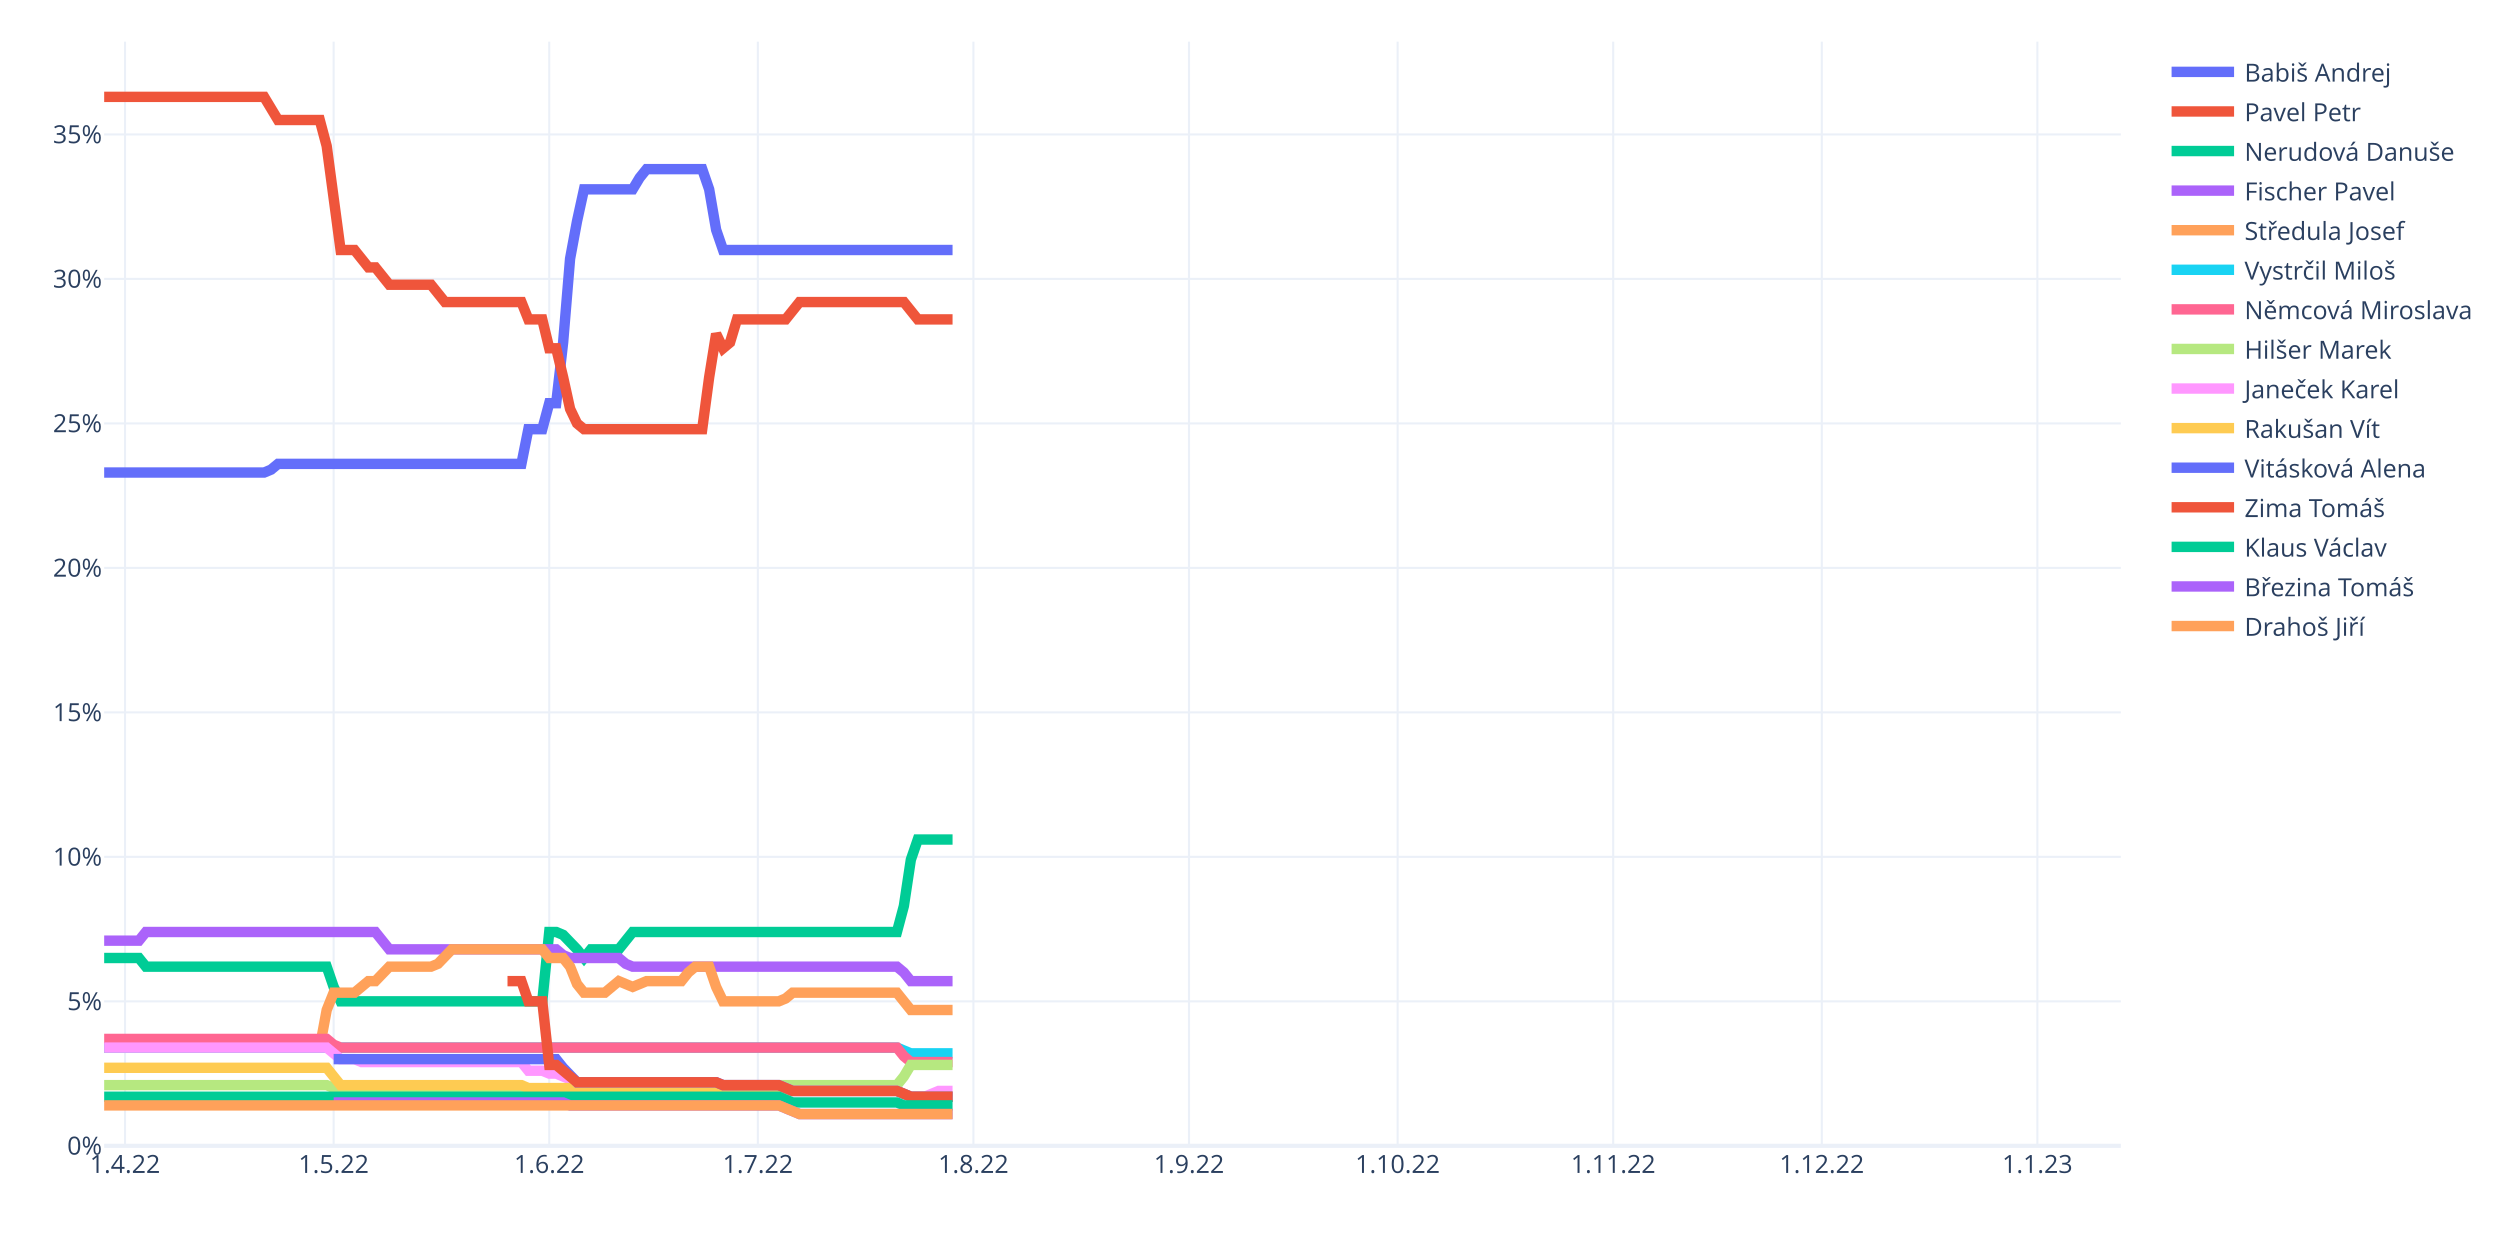
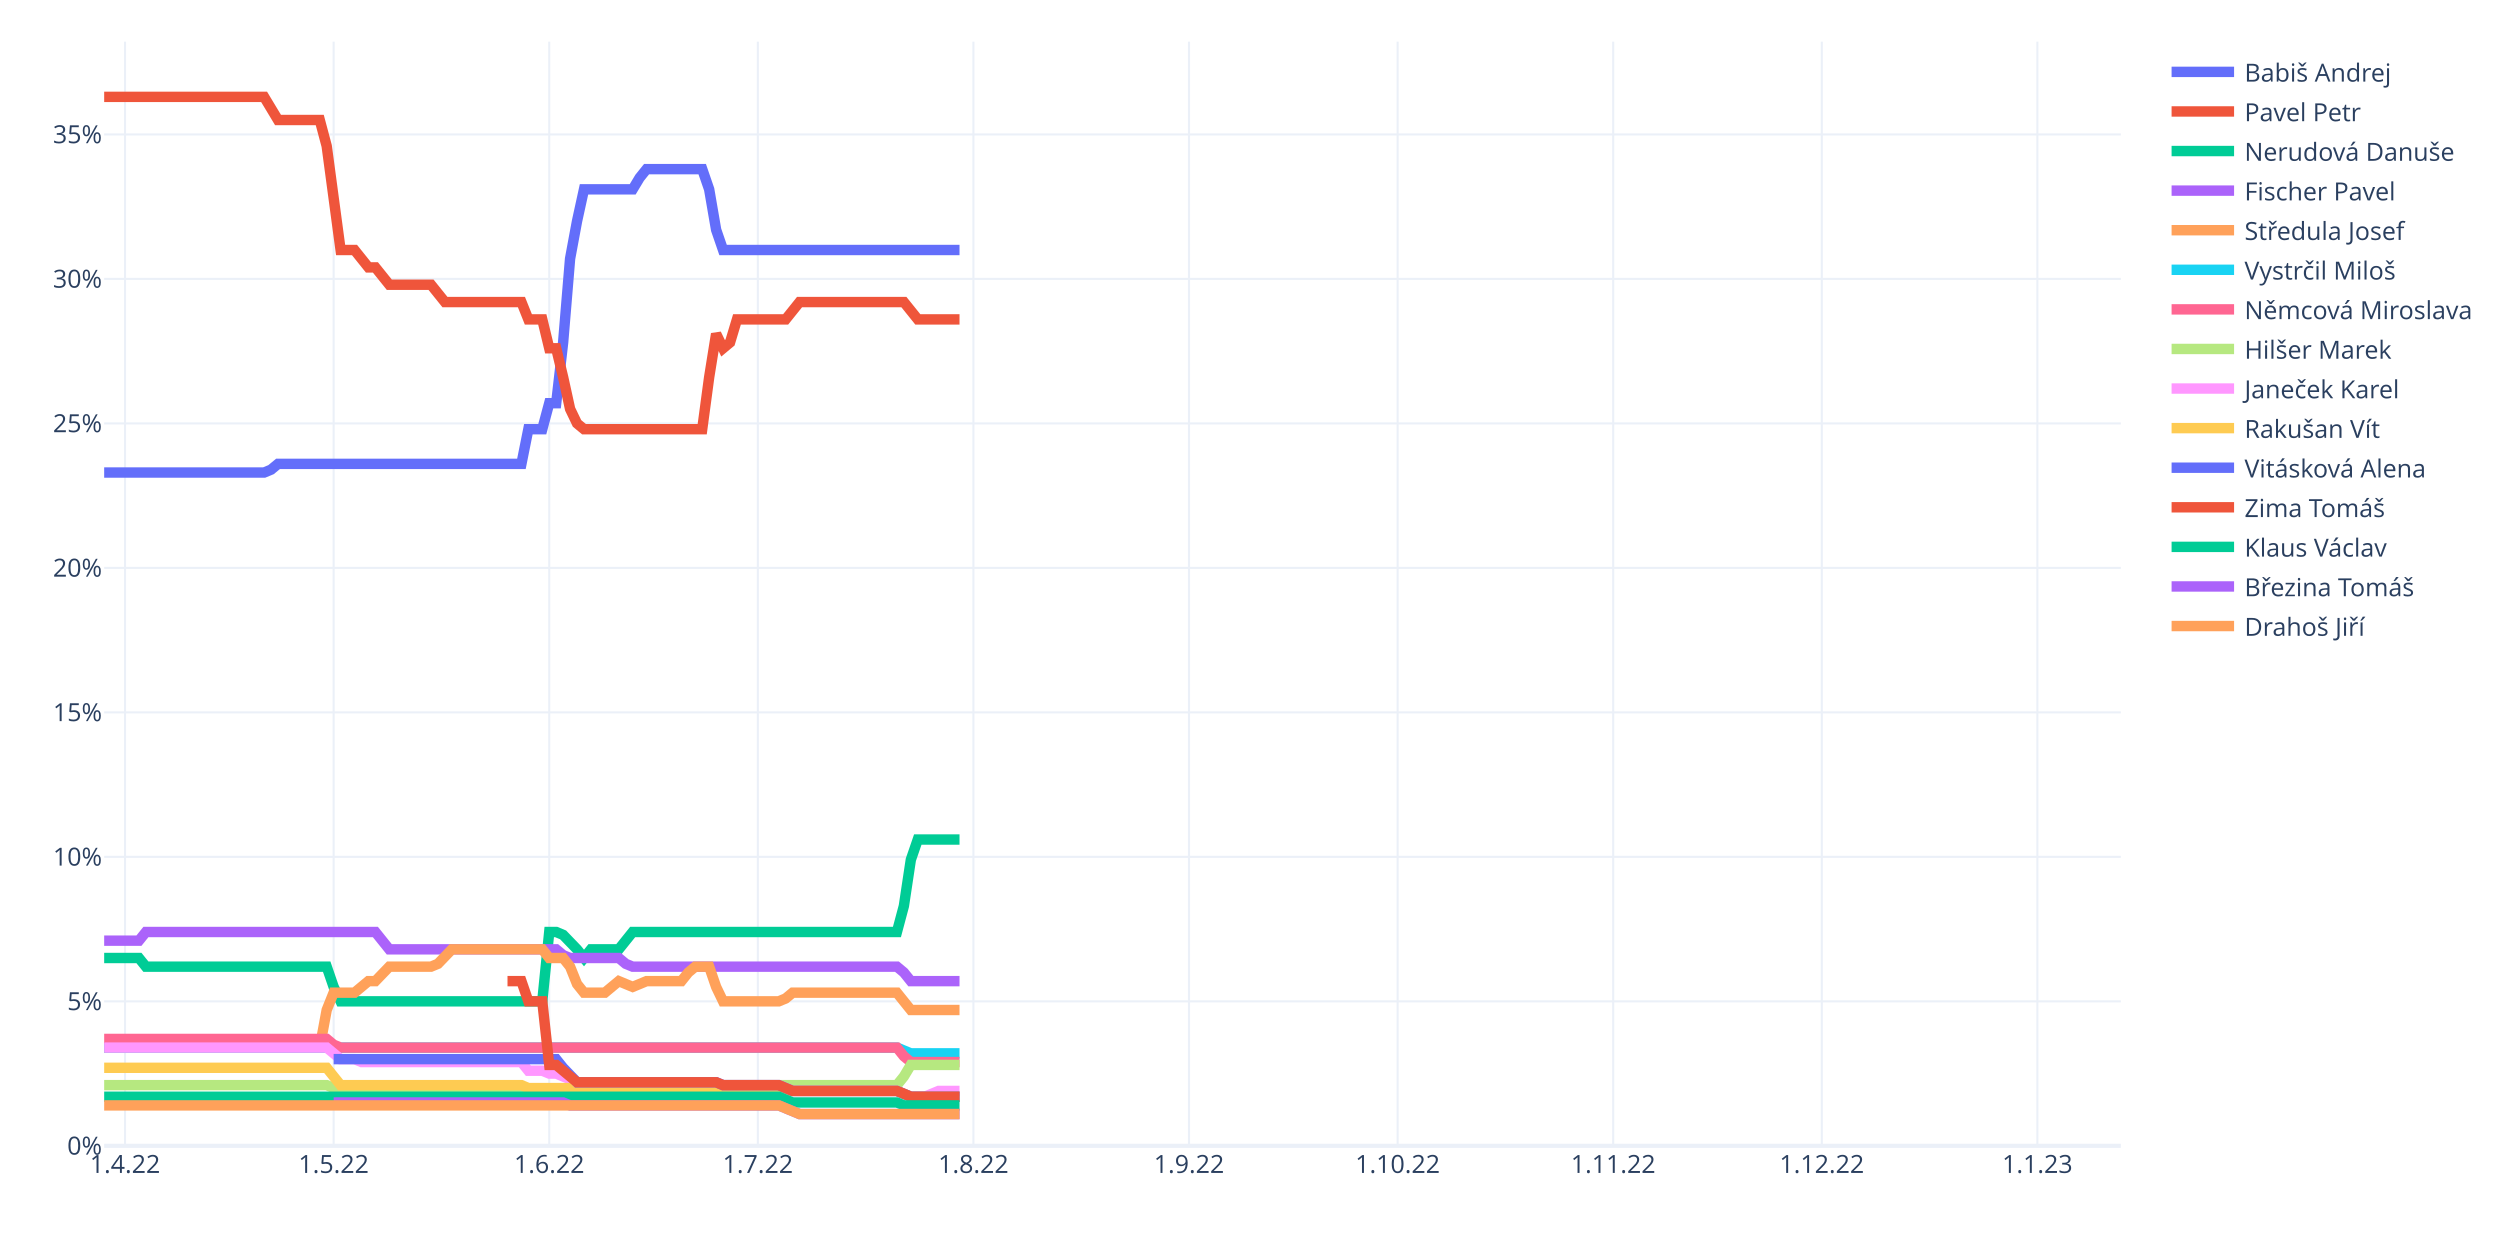
<svg xmlns="http://www.w3.org/2000/svg" class="main-svg" width="1200" height="600" style="" viewBox="0 0 1200 600">
  <rect x="0" y="0" width="1200" height="600" style="fill: rgb(255, 255, 255); fill-opacity: 1;" />
-   <defs id="defs-39548c">
+   <defs id="defs-f55e8d">
    <g class="clips">
-       <clipPath id="clip39548cxyplot" class="plotclip">
+       <clipPath id="clipf55e8dxyplot" class="plotclip">
        <rect width="968" height="530" />
      </clipPath>
-       <clipPath class="axesclip" id="clip39548cx">
+       <clipPath class="axesclip" id="clipf55e8dx">
        <rect x="50" y="0" width="968" height="600" />
      </clipPath>
-       <clipPath class="axesclip" id="clip39548cy">
+       <clipPath class="axesclip" id="clipf55e8dy">
        <rect x="0" y="20" width="1200" height="530" />
      </clipPath>
-       <clipPath class="axesclip" id="clip39548cxy">
+       <clipPath class="axesclip" id="clipf55e8dxy">
        <rect x="50" y="20" width="968" height="530" />
      </clipPath>
    </g>
    <g class="gradients" />
    <g class="patterns" />
  </defs>
  <g class="bglayer" />
  <g class="layer-below">
    <g class="imagelayer" />
    <g class="shapelayer" />
  </g>
  <g class="cartesianlayer">
    <g class="subplot xy">
      <g class="layer-subplot">
        <g class="shapelayer" />
        <g class="imagelayer" />
      </g>
      <g class="minor-gridlayer">
        <g class="x" />
        <g class="y" />
      </g>
      <g class="gridlayer">
        <g class="x">
          <path class="xgrid crisp" transform="translate(60.01,0)" d="M0,20v530" style="stroke: rgb(235, 240, 248); stroke-opacity: 1; stroke-width: 1px;" />
          <path class="xgrid crisp" transform="translate(160.15,0)" d="M0,20v530" style="stroke: rgb(235, 240, 248); stroke-opacity: 1; stroke-width: 1px;" />
          <path class="xgrid crisp" transform="translate(263.63,0)" d="M0,20v530" style="stroke: rgb(235, 240, 248); stroke-opacity: 1; stroke-width: 1px;" />
          <path class="xgrid crisp" transform="translate(363.77,0)" d="M0,20v530" style="stroke: rgb(235, 240, 248); stroke-opacity: 1; stroke-width: 1px;" />
          <path class="xgrid crisp" transform="translate(467.24,0)" d="M0,20v530" style="stroke: rgb(235, 240, 248); stroke-opacity: 1; stroke-width: 1px;" />
          <path class="xgrid crisp" transform="translate(570.72,0)" d="M0,20v530" style="stroke: rgb(235, 240, 248); stroke-opacity: 1; stroke-width: 1px;" />
          <path class="xgrid crisp" transform="translate(670.86,0)" d="M0,20v530" style="stroke: rgb(235, 240, 248); stroke-opacity: 1; stroke-width: 1px;" />
          <path class="xgrid crisp" transform="translate(774.33,0)" d="M0,20v530" style="stroke: rgb(235, 240, 248); stroke-opacity: 1; stroke-width: 1px;" />
          <path class="xgrid crisp" transform="translate(874.47,0)" d="M0,20v530" style="stroke: rgb(235, 240, 248); stroke-opacity: 1; stroke-width: 1px;" />
          <path class="xgrid crisp" transform="translate(977.94,0)" d="M0,20v530" style="stroke: rgb(235, 240, 248); stroke-opacity: 1; stroke-width: 1px;" />
        </g>
        <g class="y">
          <path class="ygrid crisp" transform="translate(0,480.65)" d="M50,0h968" style="stroke: rgb(235, 240, 248); stroke-opacity: 1; stroke-width: 1px;" />
          <path class="ygrid crisp" transform="translate(0,411.29)" d="M50,0h968" style="stroke: rgb(235, 240, 248); stroke-opacity: 1; stroke-width: 1px;" />
          <path class="ygrid crisp" transform="translate(0,341.94)" d="M50,0h968" style="stroke: rgb(235, 240, 248); stroke-opacity: 1; stroke-width: 1px;" />
          <path class="ygrid crisp" transform="translate(0,272.59)" d="M50,0h968" style="stroke: rgb(235, 240, 248); stroke-opacity: 1; stroke-width: 1px;" />
          <path class="ygrid crisp" transform="translate(0,203.24)" d="M50,0h968" style="stroke: rgb(235, 240, 248); stroke-opacity: 1; stroke-width: 1px;" />
          <path class="ygrid crisp" transform="translate(0,133.88)" d="M50,0h968" style="stroke: rgb(235, 240, 248); stroke-opacity: 1; stroke-width: 1px;" />
          <path class="ygrid crisp" transform="translate(0,64.53)" d="M50,0h968" style="stroke: rgb(235, 240, 248); stroke-opacity: 1; stroke-width: 1px;" />
        </g>
      </g>
      <g class="zerolinelayer">
        <path class="yzl zl crisp" transform="translate(0,550)" d="M50,0h968" style="stroke: rgb(235, 240, 248); stroke-opacity: 1; stroke-width: 2px;" />
      </g>
      <path class="xlines-below" />
      <path class="ylines-below" />
      <g class="overlines-below" />
      <g class="xaxislayer-below" />
      <g class="yaxislayer-below" />
      <g class="overaxes-below" />
-       <g class="plot" transform="translate(50,20)" clip-path="url(#clip39548cxyplot)">
+       <g class="plot" transform="translate(50,20)" clip-path="url(#clipf55e8dxyplot)">
        <g class="scatterlayer mlayer">
-           <g class="trace scatter trace8109c9" style="stroke-miterlimit: 2; opacity: 1;">
-             <g class="fills" />
-             <g class="errorbars" />
-             <g class="lines">
-               <path class="js-line" d="M0,206.82L76.77,206.82L80.11,205.43L83.45,202.66L86.79,202.66L200.28,202.66L203.61,186.01L210.29,186.01L213.63,173.53L216.97,173.53L220.3,144.4L223.64,104.17L226.98,86.14L230.32,70.89L233.66,70.89L253.68,70.89L257.02,65.34L260.36,61.18L263.7,61.18L287.06,61.18L290.4,70.89L293.74,90.3L297.08,100.01L407.23,100.01" style="vector-effect: non-scaling-stroke; fill: none; stroke: rgb(99, 110, 250); stroke-opacity: 1; stroke-width: 5px; opacity: 1;" />
-             </g>
-             <g class="points" />
-             <g class="text" />
-           </g>
-           <g class="trace scatter trace496577" style="stroke-miterlimit: 2; opacity: 1;">
-             <g class="fills" />
-             <g class="errorbars" />
-             <g class="lines">
-               <path class="js-line" d="M0,26.5L76.77,26.5L80.11,32.05L83.45,37.6L86.79,37.6L103.48,37.6L106.81,50.08L113.49,100.01L116.83,100.01L120.17,100.01L123.5,104.17L126.84,108.34L130.18,108.34L136.86,116.66L140.19,116.66L156.88,116.66L160.22,120.82L163.56,124.98L166.9,124.98L200.28,124.98L203.61,133.3L210.29,133.3L213.63,147.17L216.97,147.17L220.3,161.04L223.64,176.3L226.98,183.24L230.32,186.01L233.66,186.01L287.06,186.01L290.4,161.04L293.74,140.24L297.08,147.17L300.41,144.4L303.75,133.3L327.12,133.3L330.46,129.14L333.79,124.98L337.13,124.98L383.86,124.98L387.2,129.14L390.54,133.3L393.88,133.3L407.23,133.3" style="vector-effect: non-scaling-stroke; fill: none; stroke: rgb(239, 85, 59); stroke-opacity: 1; stroke-width: 5px; opacity: 1;" />
-             </g>
-             <g class="points" />
-             <g class="text" />
-           </g>
-           <g class="trace scatter trace85bcb5" style="stroke-miterlimit: 2; opacity: 1;">
-             <g class="fills" />
-             <g class="errorbars" />
-             <g class="lines">
-               <path class="js-line" d="M0,439.84L16.69,439.84L20.03,444L106.81,444L110.15,453.71L113.49,460.65L116.83,460.65L210.29,460.65L213.63,427.36L216.97,427.36L220.3,428.75L226.98,435.68L230.32,439.84L233.66,435.68L236.99,435.68L247.01,435.68L250.34,431.52L253.68,427.36L257.02,427.36L380.52,427.36L383.86,414.87L387.2,392.68L390.54,382.97L407.23,382.97" style="vector-effect: non-scaling-stroke; fill: none; stroke: rgb(0, 204, 150); stroke-opacity: 1; stroke-width: 5px; opacity: 1;" />
-             </g>
-             <g class="points" />
-             <g class="text" />
-           </g>
-           <g class="trace scatter trace43f51e" style="stroke-miterlimit: 2; opacity: 1;">
-             <g class="fills" />
-             <g class="errorbars" />
-             <g class="lines">
-               <path class="js-line" d="M0,431.52L16.69,431.52L20.03,427.36L130.18,427.36L133.52,431.52L136.86,435.68L140.19,435.68L216.97,435.68L220.3,438.45L223.64,439.84L226.98,439.84L247.01,439.84L250.34,442.62L253.68,444L257.02,444L380.52,444L383.86,446.78L387.2,450.94L390.54,450.94L407.23,450.94" style="vector-effect: non-scaling-stroke; fill: none; stroke: rgb(171, 99, 250); stroke-opacity: 1; stroke-width: 5px; opacity: 1;" />
-             </g>
-             <g class="points" />
-             <g class="text" />
-           </g>
-           <g class="trace scatter tracea3b532" style="stroke-miterlimit: 2; opacity: 1;">
-             <g class="fills" />
-             <g class="errorbars" />
-             <g class="lines">
-               <path class="js-line" d="M0,482.84L103.48,482.84L106.81,464.81L110.15,456.49L113.49,456.49L120.17,456.49L123.5,453.71L126.84,450.94L130.18,450.94L136.86,444L140.19,444L156.88,444L160.22,442.62L166.9,435.68L170.23,435.68L210.29,435.68L213.63,439.84L220.3,439.84L223.64,444L226.98,452.33L230.32,456.49L240.33,456.49L243.67,453.71L247.01,450.94L250.34,452.33L253.68,453.71L257.02,452.33L260.36,450.94L263.7,450.94L277.05,450.94L280.39,446.78L283.72,444L287.06,444L290.4,444L293.74,453.71L297.08,460.65L300.41,460.65L323.78,460.65L327.12,459.26L330.46,456.49L333.79,456.49L380.52,456.49L383.86,460.65L387.2,464.81L390.54,464.81L407.23,464.81" style="vector-effect: non-scaling-stroke; fill: none; stroke: rgb(255, 161, 90); stroke-opacity: 1; stroke-width: 5px; opacity: 1;" />
-             </g>
-             <g class="points" />
-             <g class="text" />
-           </g>
-           <g class="trace scatter tracec0a7f7" style="stroke-miterlimit: 2; opacity: 1;">
-             <g class="fills" />
-             <g class="errorbars" />
-             <g class="lines">
-               <path class="js-line" d="M0,482.84L380.52,482.84L383.86,484.23L387.2,485.61L390.54,485.61L407.23,485.61" style="vector-effect: non-scaling-stroke; fill: none; stroke: rgb(25, 211, 243); stroke-opacity: 1; stroke-width: 5px; opacity: 1;" />
-             </g>
-             <g class="points" />
-             <g class="text" />
-           </g>
-           <g class="trace scatter trace69a65b" style="stroke-miterlimit: 2; opacity: 1;">
-             <g class="fills" />
-             <g class="errorbars" />
-             <g class="lines">
-               <path class="js-line" d="M0,478.68L106.81,478.68L110.15,481.45L113.49,482.84L116.83,482.84L380.52,482.84L383.86,487L387.2,489.78L390.54,489.78L407.23,489.78" style="vector-effect: non-scaling-stroke; fill: none; stroke: rgb(255, 102, 146); stroke-opacity: 1; stroke-width: 5px; opacity: 1;" />
-             </g>
-             <g class="points" />
-             <g class="text" />
-           </g>
-           <g class="trace scatter trace1f040a" style="stroke-miterlimit: 2; opacity: 1;">
-             <g class="fills" />
-             <g class="errorbars" />
-             <g class="lines">
-               <path class="js-line" d="M0,500.87L106.81,500.87L110.15,502.26L113.49,503.65L116.83,503.65L290.4,503.65L293.74,502.26L297.08,500.87L300.41,500.87L380.52,500.87L383.86,496.71L387.2,491.16L390.54,491.16L407.23,491.16" style="vector-effect: non-scaling-stroke; fill: none; stroke: rgb(182, 232, 128); stroke-opacity: 1; stroke-width: 5px; opacity: 1;" />
-             </g>
-             <g class="points" />
-             <g class="text" />
-           </g>
-           <g class="trace scatter tracec8163b" style="stroke-miterlimit: 2; opacity: 1;">
-             <g class="fills" />
-             <g class="errorbars" />
-             <g class="lines">
-               <path class="js-line" d="M0,482.84L106.81,482.84L110.15,485.61L113.49,488.39L116.83,488.39L120.17,488.39L123.5,489.78L200.28,489.78L203.61,493.94L210.29,493.94L213.63,495.32L216.97,495.32L220.3,496.71L226.98,499.48L230.32,499.48L293.74,499.48L297.08,500.87L323.78,500.87L327.12,502.26L330.46,503.65L333.79,503.65L380.52,503.65L383.86,505.03L387.2,506.42L390.54,506.42L393.88,506.42L397.21,505.03L400.55,503.65L403.89,503.65L407.23,503.65" style="vector-effect: non-scaling-stroke; fill: none; stroke: rgb(255, 151, 255); stroke-opacity: 1; stroke-width: 5px; opacity: 1;" />
-             </g>
-             <g class="points" />
-             <g class="text" />
-           </g>
-           <g class="trace scatter traceb195a8" style="stroke-miterlimit: 2; opacity: 1;">
-             <g class="fills" />
-             <g class="errorbars" />
-             <g class="lines">
-               <path class="js-line" d="M0,492.55L106.81,492.55L110.15,496.71L113.49,500.87L116.83,500.87L200.28,500.87L203.61,502.26L290.4,502.26L293.74,503.65L380.52,503.65L383.86,505.03L387.2,506.42L390.54,506.42L407.23,506.42" style="vector-effect: non-scaling-stroke; fill: none; stroke: rgb(254, 203, 82); stroke-opacity: 1; stroke-width: 5px; opacity: 1;" />
-             </g>
-             <g class="points" />
-             <g class="text" />
-           </g>
-           <g class="trace scatter trace8b4e24" style="stroke-miterlimit: 2; opacity: 1;">
-             <g class="fills" />
-             <g class="errorbars" />
-             <g class="lines">
-               <path class="js-line" d="M110.15,488.39L216.97,488.39L220.3,492.55L226.98,499.48L230.32,499.48L293.74,499.48L297.08,500.87L323.78,500.87L327.12,502.26L330.46,503.65L333.79,503.65L380.52,503.65L383.86,505.03L387.2,506.42L390.54,506.42L407.23,506.42" style="vector-effect: non-scaling-stroke; fill: none; stroke: rgb(99, 110, 250); stroke-opacity: 1; stroke-width: 5px; opacity: 1;" />
-             </g>
-             <g class="points" />
-             <g class="text" />
-           </g>
-           <g class="trace scatter trace17dde0" style="stroke-miterlimit: 2; opacity: 1;">
-             <g class="fills" />
-             <g class="errorbars" />
-             <g class="lines">
-               <path class="js-line" d="M193.6,450.94L200.28,450.94L203.61,460.65L210.29,460.65L213.63,491.16L216.97,491.16L220.3,493.94L226.98,499.48L230.32,499.48L293.74,499.48L297.08,500.87L323.78,500.87L327.12,502.26L330.46,503.65L333.79,503.65L380.52,503.65L383.86,505.03L387.2,506.42L390.54,506.42L407.23,506.42" style="vector-effect: non-scaling-stroke; fill: none; stroke: rgb(239, 85, 59); stroke-opacity: 1; stroke-width: 5px; opacity: 1;" />
-             </g>
-             <g class="points" />
-             <g class="text" />
-           </g>
-           <g class="trace scatter traceace486" style="stroke-miterlimit: 2; opacity: 1;">
-             <g class="fills" />
-             <g class="errorbars" />
-             <g class="lines">
-               <path class="js-line" d="M0,506.42L323.78,506.42L327.12,507.81L330.46,509.19L333.79,509.19L380.52,509.19L383.86,510.58L407.23,510.58" style="vector-effect: non-scaling-stroke; fill: none; stroke: rgb(0, 204, 150); stroke-opacity: 1; stroke-width: 5px; opacity: 1;" />
-             </g>
-             <g class="points" />
-             <g class="text" />
-           </g>
-           <g class="trace scatter trace0e657a" style="stroke-miterlimit: 2; opacity: 1;">
-             <g class="fills" />
-             <g class="errorbars" />
-             <g class="lines">
-               <path class="js-line" d="M110.15,509.19L220.3,509.19L223.64,510.58L323.78,510.58L327.12,511.97L333.79,514.74L337.13,514.74L407.23,514.74" style="vector-effect: non-scaling-stroke; fill: none; stroke: rgb(171, 99, 250); stroke-opacity: 1; stroke-width: 5px; opacity: 1;" />
-             </g>
-             <g class="points" />
-             <g class="text" />
-           </g>
-           <g class="trace scatter trace621417" style="stroke-miterlimit: 2; opacity: 1;">
-             <g class="fills" />
-             <g class="errorbars" />
-             <g class="lines">
-               <path class="js-line" d="M0,510.58L323.78,510.58L327.12,511.97L333.79,514.74L337.13,514.74L407.23,514.74" style="vector-effect: non-scaling-stroke; fill: none; stroke: rgb(255, 161, 90); stroke-opacity: 1; stroke-width: 5px; opacity: 1;" />
+           <g class="trace scatter tracedc8e69" style="stroke-miterlimit: 2; opacity: 1;">
+             <g class="fills" />
+             <g class="errorbars" />
+             <g class="lines">
+               <path class="js-line" d="M0,206.82L76.77,206.82L80.11,205.43L83.45,202.66L86.79,202.66L200.28,202.66L203.61,186.01L210.29,186.01L213.63,173.53L216.97,173.53L220.3,144.4L223.64,104.17L226.98,86.14L230.32,70.89L233.66,70.89L253.68,70.89L257.02,65.34L260.36,61.18L263.7,61.18L287.06,61.18L290.4,70.89L293.74,90.3L297.08,100.01L410.57,100.01" style="vector-effect: non-scaling-stroke; fill: none; stroke: rgb(99, 110, 250); stroke-opacity: 1; stroke-width: 5px; opacity: 1;" />
+             </g>
+             <g class="points" />
+             <g class="text" />
+           </g>
+           <g class="trace scatter trace80fcc6" style="stroke-miterlimit: 2; opacity: 1;">
+             <g class="fills" />
+             <g class="errorbars" />
+             <g class="lines">
+               <path class="js-line" d="M0,26.5L76.77,26.5L80.11,32.05L83.45,37.6L86.79,37.6L103.48,37.6L106.81,50.08L113.49,100.01L116.83,100.01L120.17,100.01L123.5,104.17L126.84,108.34L130.18,108.34L136.86,116.66L140.19,116.66L156.88,116.66L160.22,120.82L163.56,124.98L166.9,124.98L200.28,124.98L203.61,133.3L210.29,133.3L213.63,147.17L216.97,147.17L220.3,161.04L223.64,176.3L226.98,183.24L230.32,186.01L233.66,186.01L287.06,186.01L290.4,161.04L293.74,140.24L297.08,147.17L300.41,144.4L303.75,133.3L327.12,133.3L330.46,129.14L333.79,124.98L337.13,124.98L383.86,124.98L387.2,129.14L390.54,133.3L393.88,133.3L410.57,133.3" style="vector-effect: non-scaling-stroke; fill: none; stroke: rgb(239, 85, 59); stroke-opacity: 1; stroke-width: 5px; opacity: 1;" />
+             </g>
+             <g class="points" />
+             <g class="text" />
+           </g>
+           <g class="trace scatter trace7b19f6" style="stroke-miterlimit: 2; opacity: 1;">
+             <g class="fills" />
+             <g class="errorbars" />
+             <g class="lines">
+               <path class="js-line" d="M0,439.84L16.69,439.84L20.03,444L106.81,444L110.15,453.71L113.49,460.65L116.83,460.65L210.29,460.65L213.63,427.36L216.97,427.36L220.3,428.75L226.98,435.68L230.32,439.84L233.66,435.68L236.99,435.68L247.01,435.68L250.34,431.52L253.68,427.36L257.02,427.36L380.52,427.36L383.86,414.87L387.2,392.68L390.54,382.97L410.57,382.97" style="vector-effect: non-scaling-stroke; fill: none; stroke: rgb(0, 204, 150); stroke-opacity: 1; stroke-width: 5px; opacity: 1;" />
+             </g>
+             <g class="points" />
+             <g class="text" />
+           </g>
+           <g class="trace scatter trace7405f2" style="stroke-miterlimit: 2; opacity: 1;">
+             <g class="fills" />
+             <g class="errorbars" />
+             <g class="lines">
+               <path class="js-line" d="M0,431.52L16.69,431.52L20.03,427.36L130.18,427.36L133.52,431.52L136.86,435.68L140.19,435.68L216.97,435.68L220.3,438.45L223.64,439.84L226.98,439.84L247.01,439.84L250.34,442.62L253.68,444L257.02,444L380.52,444L383.86,446.78L387.2,450.94L390.54,450.94L410.57,450.94" style="vector-effect: non-scaling-stroke; fill: none; stroke: rgb(171, 99, 250); stroke-opacity: 1; stroke-width: 5px; opacity: 1;" />
+             </g>
+             <g class="points" />
+             <g class="text" />
+           </g>
+           <g class="trace scatter tracea705cc" style="stroke-miterlimit: 2; opacity: 1;">
+             <g class="fills" />
+             <g class="errorbars" />
+             <g class="lines">
+               <path class="js-line" d="M0,482.84L103.48,482.84L106.81,464.81L110.15,456.49L113.49,456.49L120.17,456.49L123.5,453.71L126.84,450.94L130.18,450.94L136.86,444L140.19,444L156.88,444L160.22,442.62L166.9,435.68L170.23,435.68L210.29,435.68L213.63,439.84L220.3,439.84L223.64,444L226.98,452.33L230.32,456.49L240.33,456.49L243.67,453.71L247.01,450.94L250.34,452.33L253.68,453.71L257.02,452.33L260.36,450.94L263.7,450.94L277.05,450.94L280.39,446.78L283.72,444L287.06,444L290.4,444L293.74,453.71L297.08,460.65L300.41,460.65L323.78,460.65L327.12,459.26L330.46,456.49L333.79,456.49L380.52,456.49L383.86,460.65L387.2,464.81L390.54,464.81L410.57,464.81" style="vector-effect: non-scaling-stroke; fill: none; stroke: rgb(255, 161, 90); stroke-opacity: 1; stroke-width: 5px; opacity: 1;" />
+             </g>
+             <g class="points" />
+             <g class="text" />
+           </g>
+           <g class="trace scatter trace88c40a" style="stroke-miterlimit: 2; opacity: 1;">
+             <g class="fills" />
+             <g class="errorbars" />
+             <g class="lines">
+               <path class="js-line" d="M0,482.84L380.52,482.84L383.86,484.23L387.2,485.61L390.54,485.61L410.57,485.61" style="vector-effect: non-scaling-stroke; fill: none; stroke: rgb(25, 211, 243); stroke-opacity: 1; stroke-width: 5px; opacity: 1;" />
+             </g>
+             <g class="points" />
+             <g class="text" />
+           </g>
+           <g class="trace scatter tracec92ae1" style="stroke-miterlimit: 2; opacity: 1;">
+             <g class="fills" />
+             <g class="errorbars" />
+             <g class="lines">
+               <path class="js-line" d="M0,478.68L106.81,478.68L110.15,481.45L113.49,482.84L116.83,482.84L380.52,482.84L383.86,487L387.2,489.78L390.54,489.78L410.57,489.78" style="vector-effect: non-scaling-stroke; fill: none; stroke: rgb(255, 102, 146); stroke-opacity: 1; stroke-width: 5px; opacity: 1;" />
+             </g>
+             <g class="points" />
+             <g class="text" />
+           </g>
+           <g class="trace scatter trace0309aa" style="stroke-miterlimit: 2; opacity: 1;">
+             <g class="fills" />
+             <g class="errorbars" />
+             <g class="lines">
+               <path class="js-line" d="M0,500.87L106.81,500.87L110.15,502.26L113.49,503.65L116.83,503.65L290.4,503.65L293.74,502.26L297.08,500.87L300.41,500.87L380.52,500.87L383.86,496.71L387.2,491.16L390.54,491.16L410.57,491.16" style="vector-effect: non-scaling-stroke; fill: none; stroke: rgb(182, 232, 128); stroke-opacity: 1; stroke-width: 5px; opacity: 1;" />
+             </g>
+             <g class="points" />
+             <g class="text" />
+           </g>
+           <g class="trace scatter trace7ce0cf" style="stroke-miterlimit: 2; opacity: 1;">
+             <g class="fills" />
+             <g class="errorbars" />
+             <g class="lines">
+               <path class="js-line" d="M0,482.84L106.81,482.84L110.15,485.61L113.49,488.39L116.83,488.39L120.17,488.39L123.5,489.78L200.28,489.78L203.61,493.94L210.29,493.94L213.63,495.32L216.97,495.32L220.3,496.71L226.98,499.48L230.32,499.48L293.74,499.48L297.08,500.87L323.78,500.87L327.12,502.26L330.46,503.65L333.79,503.65L380.52,503.65L383.86,505.03L387.2,506.42L390.54,506.42L393.88,506.42L397.21,505.03L400.55,503.65L403.89,503.65L410.57,503.65" style="vector-effect: non-scaling-stroke; fill: none; stroke: rgb(255, 151, 255); stroke-opacity: 1; stroke-width: 5px; opacity: 1;" />
+             </g>
+             <g class="points" />
+             <g class="text" />
+           </g>
+           <g class="trace scatter tracec795c3" style="stroke-miterlimit: 2; opacity: 1;">
+             <g class="fills" />
+             <g class="errorbars" />
+             <g class="lines">
+               <path class="js-line" d="M0,492.55L106.81,492.55L110.15,496.71L113.49,500.87L116.83,500.87L200.28,500.87L203.61,502.26L290.4,502.26L293.74,503.65L380.52,503.65L383.86,505.03L387.2,506.42L390.54,506.42L410.57,506.42" style="vector-effect: non-scaling-stroke; fill: none; stroke: rgb(254, 203, 82); stroke-opacity: 1; stroke-width: 5px; opacity: 1;" />
+             </g>
+             <g class="points" />
+             <g class="text" />
+           </g>
+           <g class="trace scatter tracece5a5c" style="stroke-miterlimit: 2; opacity: 1;">
+             <g class="fills" />
+             <g class="errorbars" />
+             <g class="lines">
+               <path class="js-line" d="M110.15,488.39L216.97,488.39L220.3,492.55L226.98,499.48L230.32,499.48L293.74,499.48L297.08,500.87L323.78,500.87L327.12,502.26L330.46,503.65L333.79,503.65L380.52,503.65L383.86,505.03L387.2,506.42L390.54,506.42L410.57,506.42" style="vector-effect: non-scaling-stroke; fill: none; stroke: rgb(99, 110, 250); stroke-opacity: 1; stroke-width: 5px; opacity: 1;" />
+             </g>
+             <g class="points" />
+             <g class="text" />
+           </g>
+           <g class="trace scatter trace2e6973" style="stroke-miterlimit: 2; opacity: 1;">
+             <g class="fills" />
+             <g class="errorbars" />
+             <g class="lines">
+               <path class="js-line" d="M193.6,450.94L200.28,450.94L203.61,460.65L210.29,460.65L213.63,491.16L216.97,491.16L220.3,493.94L226.98,499.48L230.32,499.48L293.74,499.48L297.08,500.87L323.78,500.87L327.12,502.26L330.46,503.65L333.79,503.65L380.52,503.65L383.86,505.03L387.2,506.42L390.54,506.42L410.57,506.42" style="vector-effect: non-scaling-stroke; fill: none; stroke: rgb(239, 85, 59); stroke-opacity: 1; stroke-width: 5px; opacity: 1;" />
+             </g>
+             <g class="points" />
+             <g class="text" />
+           </g>
+           <g class="trace scatter trace088a96" style="stroke-miterlimit: 2; opacity: 1;">
+             <g class="fills" />
+             <g class="errorbars" />
+             <g class="lines">
+               <path class="js-line" d="M0,506.42L323.78,506.42L327.12,507.81L330.46,509.19L333.79,509.19L380.52,509.19L383.86,510.58L410.57,510.58" style="vector-effect: non-scaling-stroke; fill: none; stroke: rgb(0, 204, 150); stroke-opacity: 1; stroke-width: 5px; opacity: 1;" />
+             </g>
+             <g class="points" />
+             <g class="text" />
+           </g>
+           <g class="trace scatter tracee2f7f9" style="stroke-miterlimit: 2; opacity: 1;">
+             <g class="fills" />
+             <g class="errorbars" />
+             <g class="lines">
+               <path class="js-line" d="M110.15,509.19L220.3,509.19L223.64,510.58L323.78,510.58L327.12,511.97L333.79,514.74L337.13,514.74L410.57,514.74" style="vector-effect: non-scaling-stroke; fill: none; stroke: rgb(171, 99, 250); stroke-opacity: 1; stroke-width: 5px; opacity: 1;" />
+             </g>
+             <g class="points" />
+             <g class="text" />
+           </g>
+           <g class="trace scatter trace033b25" style="stroke-miterlimit: 2; opacity: 1;">
+             <g class="fills" />
+             <g class="errorbars" />
+             <g class="lines">
+               <path class="js-line" d="M0,510.58L323.78,510.58L327.12,511.97L333.79,514.74L337.13,514.74L410.57,514.74" style="vector-effect: non-scaling-stroke; fill: none; stroke: rgb(255, 161, 90); stroke-opacity: 1; stroke-width: 5px; opacity: 1;" />
            </g>
            <g class="points" />
            <g class="text" />
          </g>
        </g>
      </g>
      <g class="overplot" />
      <path class="xlines-above crisp" d="M0,0" style="fill: none;" />
      <path class="ylines-above crisp" d="M0,0" style="fill: none;" />
      <g class="overlines-above" />
      <g class="xaxislayer-above">
        <g class="xtick">
          <text text-anchor="middle" x="0" y="563" transform="translate(60.01,0)" style="font-family: 'Open Sans', verdana, arial, sans-serif; font-size: 12px; fill: rgb(42, 63, 95); fill-opacity: 1; white-space: pre; opacity: 1;">1.4.22</text>
        </g>
        <g class="xtick">
          <text text-anchor="middle" x="0" y="563" style="font-family: 'Open Sans', verdana, arial, sans-serif; font-size: 12px; fill: rgb(42, 63, 95); fill-opacity: 1; white-space: pre; opacity: 1;" transform="translate(160.15,0)">1.5.22</text>
        </g>
        <g class="xtick">
          <text text-anchor="middle" x="0" y="563" style="font-family: 'Open Sans', verdana, arial, sans-serif; font-size: 12px; fill: rgb(42, 63, 95); fill-opacity: 1; white-space: pre; opacity: 1;" transform="translate(263.63,0)">1.6.22</text>
        </g>
        <g class="xtick">
          <text text-anchor="middle" x="0" y="563" style="font-family: 'Open Sans', verdana, arial, sans-serif; font-size: 12px; fill: rgb(42, 63, 95); fill-opacity: 1; white-space: pre; opacity: 1;" transform="translate(363.77,0)">1.7.22</text>
        </g>
        <g class="xtick">
          <text text-anchor="middle" x="0" y="563" style="font-family: 'Open Sans', verdana, arial, sans-serif; font-size: 12px; fill: rgb(42, 63, 95); fill-opacity: 1; white-space: pre; opacity: 1;" transform="translate(467.24,0)">1.8.22</text>
        </g>
        <g class="xtick">
          <text text-anchor="middle" x="0" y="563" style="font-family: 'Open Sans', verdana, arial, sans-serif; font-size: 12px; fill: rgb(42, 63, 95); fill-opacity: 1; white-space: pre; opacity: 1;" transform="translate(570.72,0)">1.9.22</text>
        </g>
        <g class="xtick">
          <text text-anchor="middle" x="0" y="563" style="font-family: 'Open Sans', verdana, arial, sans-serif; font-size: 12px; fill: rgb(42, 63, 95); fill-opacity: 1; white-space: pre; opacity: 1;" transform="translate(670.86,0)">1.10.22</text>
        </g>
        <g class="xtick">
          <text text-anchor="middle" x="0" y="563" style="font-family: 'Open Sans', verdana, arial, sans-serif; font-size: 12px; fill: rgb(42, 63, 95); fill-opacity: 1; white-space: pre; opacity: 1;" transform="translate(774.33,0)">1.11.22</text>
        </g>
        <g class="xtick">
          <text text-anchor="middle" x="0" y="563" style="font-family: 'Open Sans', verdana, arial, sans-serif; font-size: 12px; fill: rgb(42, 63, 95); fill-opacity: 1; white-space: pre; opacity: 1;" transform="translate(874.47,0)">1.12.22</text>
        </g>
        <g class="xtick">
          <text text-anchor="middle" x="0" y="563" style="font-family: 'Open Sans', verdana, arial, sans-serif; font-size: 12px; fill: rgb(42, 63, 95); fill-opacity: 1; white-space: pre; opacity: 1;" transform="translate(977.94,0)">1.1.23</text>
        </g>
      </g>
      <g class="yaxislayer-above">
        <g class="ytick">
          <text text-anchor="end" x="49" y="4.2" transform="translate(0,550)" style="font-family: 'Open Sans', verdana, arial, sans-serif; font-size: 12px; fill: rgb(42, 63, 95); fill-opacity: 1; white-space: pre; opacity: 1;">0%</text>
        </g>
        <g class="ytick">
          <text text-anchor="end" x="49" y="4.2" style="font-family: 'Open Sans', verdana, arial, sans-serif; font-size: 12px; fill: rgb(42, 63, 95); fill-opacity: 1; white-space: pre; opacity: 1;" transform="translate(0,480.65)">5%</text>
        </g>
        <g class="ytick">
          <text text-anchor="end" x="49" y="4.2" style="font-family: 'Open Sans', verdana, arial, sans-serif; font-size: 12px; fill: rgb(42, 63, 95); fill-opacity: 1; white-space: pre; opacity: 1;" transform="translate(0,411.29)">10%</text>
        </g>
        <g class="ytick">
          <text text-anchor="end" x="49" y="4.2" style="font-family: 'Open Sans', verdana, arial, sans-serif; font-size: 12px; fill: rgb(42, 63, 95); fill-opacity: 1; white-space: pre; opacity: 1;" transform="translate(0,341.94)">15%</text>
        </g>
        <g class="ytick">
          <text text-anchor="end" x="49" y="4.2" style="font-family: 'Open Sans', verdana, arial, sans-serif; font-size: 12px; fill: rgb(42, 63, 95); fill-opacity: 1; white-space: pre; opacity: 1;" transform="translate(0,272.59)">20%</text>
        </g>
        <g class="ytick">
          <text text-anchor="end" x="49" y="4.2" style="font-family: 'Open Sans', verdana, arial, sans-serif; font-size: 12px; fill: rgb(42, 63, 95); fill-opacity: 1; white-space: pre; opacity: 1;" transform="translate(0,203.24)">25%</text>
        </g>
        <g class="ytick">
          <text text-anchor="end" x="49" y="4.2" style="font-family: 'Open Sans', verdana, arial, sans-serif; font-size: 12px; fill: rgb(42, 63, 95); fill-opacity: 1; white-space: pre; opacity: 1;" transform="translate(0,133.88)">30%</text>
        </g>
        <g class="ytick">
          <text text-anchor="end" x="49" y="4.2" style="font-family: 'Open Sans', verdana, arial, sans-serif; font-size: 12px; fill: rgb(42, 63, 95); fill-opacity: 1; white-space: pre; opacity: 1;" transform="translate(0,64.53)">35%</text>
        </g>
      </g>
      <g class="overaxes-above" />
    </g>
  </g>
  <g class="polarlayer" />
  <g class="smithlayer" />
  <g class="ternarylayer" />
  <g class="geolayer" />
  <g class="funnelarealayer" />
  <g class="pielayer" />
  <g class="iciclelayer" />
  <g class="treemaplayer" />
  <g class="sunburstlayer" />
  <g class="glimages" />
-   <defs id="topdefs-39548c">
+   <defs id="topdefs-f55e8d">
    <g class="clips" />
-     <clipPath id="legend39548c">
+     <clipPath id="legendf55e8d">
      <rect width="151" height="295" x="0" y="0" />
    </clipPath>
  </defs>
  <g class="layer-above">
    <g class="imagelayer" />
    <g class="shapelayer" />
  </g>
  <g class="infolayer">
    <g class="legend" pointer-events="all" transform="translate(1037.36,20)">
      <rect class="bg" shape-rendering="crispEdges" style="stroke: rgb(68, 68, 68); stroke-opacity: 1; fill: rgb(255, 255, 255); fill-opacity: 1; stroke-width: 0px;" width="151" height="295" x="0" y="0" />
-       <g class="scrollbox" transform="" clip-path="url(#legend39548c)">
+       <g class="scrollbox" transform="" clip-path="url(#legendf55e8d)">
        <g class="groups">
          <g class="traces" transform="translate(0,14.5)" style="opacity: 1;">
            <text class="legendtext" text-anchor="start" x="40" y="4.68" style="font-family: 'Open Sans', verdana, arial, sans-serif; font-size: 12px; fill: rgb(42, 63, 95); fill-opacity: 1; white-space: pre;">Babiš Andrej</text>
            <g class="layers" style="opacity: 1;">
              <g class="legendfill" />
              <g class="legendlines">
                <path class="js-line" d="M5,0h30" style="fill: none; stroke: rgb(99, 110, 250); stroke-opacity: 1; stroke-width: 5px;" />
              </g>
              <g class="legendsymbols">
                <g class="legendpoints" />
              </g>
            </g>
            <rect class="legendtoggle" x="0" y="-9.5" width="145.703" height="19" style="fill: rgb(0, 0, 0); fill-opacity: 0;" />
          </g>
          <g class="traces" transform="translate(0,33.5)" style="opacity: 1;">
            <text class="legendtext" text-anchor="start" x="40" y="4.68" style="font-family: 'Open Sans', verdana, arial, sans-serif; font-size: 12px; fill: rgb(42, 63, 95); fill-opacity: 1; white-space: pre;">Pavel Petr</text>
            <g class="layers" style="opacity: 1;">
              <g class="legendfill" />
              <g class="legendlines">
                <path class="js-line" d="M5,0h30" style="fill: none; stroke: rgb(239, 85, 59); stroke-opacity: 1; stroke-width: 5px;" />
              </g>
              <g class="legendsymbols">
                <g class="legendpoints" />
              </g>
            </g>
            <rect class="legendtoggle" x="0" y="-9.5" width="145.703" height="19" style="fill: rgb(0, 0, 0); fill-opacity: 0;" />
          </g>
          <g class="traces" transform="translate(0,52.5)" style="opacity: 1;">
            <text class="legendtext" text-anchor="start" x="40" y="4.68" style="font-family: 'Open Sans', verdana, arial, sans-serif; font-size: 12px; fill: rgb(42, 63, 95); fill-opacity: 1; white-space: pre;">Nerudová Danuše</text>
            <g class="layers" style="opacity: 1;">
              <g class="legendfill" />
              <g class="legendlines">
                <path class="js-line" d="M5,0h30" style="fill: none; stroke: rgb(0, 204, 150); stroke-opacity: 1; stroke-width: 5px;" />
              </g>
              <g class="legendsymbols">
                <g class="legendpoints" />
              </g>
            </g>
            <rect class="legendtoggle" x="0" y="-9.5" width="145.703" height="19" style="fill: rgb(0, 0, 0); fill-opacity: 0;" />
          </g>
          <g class="traces" transform="translate(0,71.5)" style="opacity: 1;">
            <text class="legendtext" text-anchor="start" x="40" y="4.68" style="font-family: 'Open Sans', verdana, arial, sans-serif; font-size: 12px; fill: rgb(42, 63, 95); fill-opacity: 1; white-space: pre;">Fischer Pavel</text>
            <g class="layers" style="opacity: 1;">
              <g class="legendfill" />
              <g class="legendlines">
                <path class="js-line" d="M5,0h30" style="fill: none; stroke: rgb(171, 99, 250); stroke-opacity: 1; stroke-width: 5px;" />
              </g>
              <g class="legendsymbols">
                <g class="legendpoints" />
              </g>
            </g>
            <rect class="legendtoggle" x="0" y="-9.5" width="145.703" height="19" style="fill: rgb(0, 0, 0); fill-opacity: 0;" />
          </g>
          <g class="traces" transform="translate(0,90.5)" style="opacity: 1;">
            <text class="legendtext" text-anchor="start" x="40" y="4.68" style="font-family: 'Open Sans', verdana, arial, sans-serif; font-size: 12px; fill: rgb(42, 63, 95); fill-opacity: 1; white-space: pre;">Středula Josef</text>
            <g class="layers" style="opacity: 1;">
              <g class="legendfill" />
              <g class="legendlines">
                <path class="js-line" d="M5,0h30" style="fill: none; stroke: rgb(255, 161, 90); stroke-opacity: 1; stroke-width: 5px;" />
              </g>
              <g class="legendsymbols">
                <g class="legendpoints" />
              </g>
            </g>
            <rect class="legendtoggle" x="0" y="-9.5" width="145.703" height="19" style="fill: rgb(0, 0, 0); fill-opacity: 0;" />
          </g>
          <g class="traces" transform="translate(0,109.5)" style="opacity: 1;">
            <text class="legendtext" text-anchor="start" x="40" y="4.68" style="font-family: 'Open Sans', verdana, arial, sans-serif; font-size: 12px; fill: rgb(42, 63, 95); fill-opacity: 1; white-space: pre;">Vystrčil Miloš</text>
            <g class="layers" style="opacity: 1;">
              <g class="legendfill" />
              <g class="legendlines">
                <path class="js-line" d="M5,0h30" style="fill: none; stroke: rgb(25, 211, 243); stroke-opacity: 1; stroke-width: 5px;" />
              </g>
              <g class="legendsymbols">
                <g class="legendpoints" />
              </g>
            </g>
            <rect class="legendtoggle" x="0" y="-9.5" width="145.703" height="19" style="fill: rgb(0, 0, 0); fill-opacity: 0;" />
          </g>
          <g class="traces" transform="translate(0,128.5)" style="opacity: 1;">
            <text class="legendtext" text-anchor="start" x="40" y="4.68" style="font-family: 'Open Sans', verdana, arial, sans-serif; font-size: 12px; fill: rgb(42, 63, 95); fill-opacity: 1; white-space: pre;">Němcová Miroslava</text>
            <g class="layers" style="opacity: 1;">
              <g class="legendfill" />
              <g class="legendlines">
                <path class="js-line" d="M5,0h30" style="fill: none; stroke: rgb(255, 102, 146); stroke-opacity: 1; stroke-width: 5px;" />
              </g>
              <g class="legendsymbols">
                <g class="legendpoints" />
              </g>
            </g>
            <rect class="legendtoggle" x="0" y="-9.5" width="145.703" height="19" style="fill: rgb(0, 0, 0); fill-opacity: 0;" />
          </g>
          <g class="traces" transform="translate(0,147.5)" style="opacity: 1;">
            <text class="legendtext" text-anchor="start" x="40" y="4.68" style="font-family: 'Open Sans', verdana, arial, sans-serif; font-size: 12px; fill: rgb(42, 63, 95); fill-opacity: 1; white-space: pre;">Hilšer Marek</text>
            <g class="layers" style="opacity: 1;">
              <g class="legendfill" />
              <g class="legendlines">
                <path class="js-line" d="M5,0h30" style="fill: none; stroke: rgb(182, 232, 128); stroke-opacity: 1; stroke-width: 5px;" />
              </g>
              <g class="legendsymbols">
                <g class="legendpoints" />
              </g>
            </g>
            <rect class="legendtoggle" x="0" y="-9.5" width="145.703" height="19" style="fill: rgb(0, 0, 0); fill-opacity: 0;" />
          </g>
          <g class="traces" transform="translate(0,166.5)" style="opacity: 1;">
            <text class="legendtext" text-anchor="start" x="40" y="4.68" style="font-family: 'Open Sans', verdana, arial, sans-serif; font-size: 12px; fill: rgb(42, 63, 95); fill-opacity: 1; white-space: pre;">Janeček Karel</text>
            <g class="layers" style="opacity: 1;">
              <g class="legendfill" />
              <g class="legendlines">
                <path class="js-line" d="M5,0h30" style="fill: none; stroke: rgb(255, 151, 255); stroke-opacity: 1; stroke-width: 5px;" />
              </g>
              <g class="legendsymbols">
                <g class="legendpoints" />
              </g>
            </g>
            <rect class="legendtoggle" x="0" y="-9.5" width="145.703" height="19" style="fill: rgb(0, 0, 0); fill-opacity: 0;" />
          </g>
          <g class="traces" transform="translate(0,185.5)" style="opacity: 1;">
            <text class="legendtext" text-anchor="start" x="40" y="4.68" style="font-family: 'Open Sans', verdana, arial, sans-serif; font-size: 12px; fill: rgb(42, 63, 95); fill-opacity: 1; white-space: pre;">Rakušan Vít</text>
            <g class="layers" style="opacity: 1;">
              <g class="legendfill" />
              <g class="legendlines">
                <path class="js-line" d="M5,0h30" style="fill: none; stroke: rgb(254, 203, 82); stroke-opacity: 1; stroke-width: 5px;" />
              </g>
              <g class="legendsymbols">
                <g class="legendpoints" />
              </g>
            </g>
            <rect class="legendtoggle" x="0" y="-9.5" width="145.703" height="19" style="fill: rgb(0, 0, 0); fill-opacity: 0;" />
          </g>
          <g class="traces" transform="translate(0,204.5)" style="opacity: 1;">
            <text class="legendtext" text-anchor="start" x="40" y="4.68" style="font-family: 'Open Sans', verdana, arial, sans-serif; font-size: 12px; fill: rgb(42, 63, 95); fill-opacity: 1; white-space: pre;">Vitásková Alena</text>
            <g class="layers" style="opacity: 1;">
              <g class="legendfill" />
              <g class="legendlines">
                <path class="js-line" d="M5,0h30" style="fill: none; stroke: rgb(99, 110, 250); stroke-opacity: 1; stroke-width: 5px;" />
              </g>
              <g class="legendsymbols">
                <g class="legendpoints" />
              </g>
            </g>
            <rect class="legendtoggle" x="0" y="-9.5" width="145.703" height="19" style="fill: rgb(0, 0, 0); fill-opacity: 0;" />
          </g>
          <g class="traces" transform="translate(0,223.5)" style="opacity: 1;">
            <text class="legendtext" text-anchor="start" x="40" y="4.68" style="font-family: 'Open Sans', verdana, arial, sans-serif; font-size: 12px; fill: rgb(42, 63, 95); fill-opacity: 1; white-space: pre;">Zima Tomáš</text>
            <g class="layers" style="opacity: 1;">
              <g class="legendfill" />
              <g class="legendlines">
                <path class="js-line" d="M5,0h30" style="fill: none; stroke: rgb(239, 85, 59); stroke-opacity: 1; stroke-width: 5px;" />
              </g>
              <g class="legendsymbols">
                <g class="legendpoints" />
              </g>
            </g>
            <rect class="legendtoggle" x="0" y="-9.5" width="145.703" height="19" style="fill: rgb(0, 0, 0); fill-opacity: 0;" />
          </g>
          <g class="traces" transform="translate(0,242.5)" style="opacity: 1;">
            <text class="legendtext" text-anchor="start" x="40" y="4.68" style="font-family: 'Open Sans', verdana, arial, sans-serif; font-size: 12px; fill: rgb(42, 63, 95); fill-opacity: 1; white-space: pre;">Klaus Václav</text>
            <g class="layers" style="opacity: 1;">
              <g class="legendfill" />
              <g class="legendlines">
                <path class="js-line" d="M5,0h30" style="fill: none; stroke: rgb(0, 204, 150); stroke-opacity: 1; stroke-width: 5px;" />
              </g>
              <g class="legendsymbols">
                <g class="legendpoints" />
              </g>
            </g>
            <rect class="legendtoggle" x="0" y="-9.5" width="145.703" height="19" style="fill: rgb(0, 0, 0); fill-opacity: 0;" />
          </g>
          <g class="traces" transform="translate(0,261.5)" style="opacity: 1;">
            <text class="legendtext" text-anchor="start" x="40" y="4.68" style="font-family: 'Open Sans', verdana, arial, sans-serif; font-size: 12px; fill: rgb(42, 63, 95); fill-opacity: 1; white-space: pre;">Březina Tomáš</text>
            <g class="layers" style="opacity: 1;">
              <g class="legendfill" />
              <g class="legendlines">
                <path class="js-line" d="M5,0h30" style="fill: none; stroke: rgb(171, 99, 250); stroke-opacity: 1; stroke-width: 5px;" />
              </g>
              <g class="legendsymbols">
                <g class="legendpoints" />
              </g>
            </g>
            <rect class="legendtoggle" x="0" y="-9.5" width="145.703" height="19" style="fill: rgb(0, 0, 0); fill-opacity: 0;" />
          </g>
          <g class="traces" transform="translate(0,280.5)" style="opacity: 1;">
            <text class="legendtext" text-anchor="start" x="40" y="4.68" style="font-family: 'Open Sans', verdana, arial, sans-serif; font-size: 12px; fill: rgb(42, 63, 95); fill-opacity: 1; white-space: pre;">Drahoš Jiří</text>
            <g class="layers" style="opacity: 1;">
              <g class="legendfill" />
              <g class="legendlines">
                <path class="js-line" d="M5,0h30" style="fill: none; stroke: rgb(255, 161, 90); stroke-opacity: 1; stroke-width: 5px;" />
              </g>
              <g class="legendsymbols">
                <g class="legendpoints" />
              </g>
            </g>
            <rect class="legendtoggle" x="0" y="-9.5" width="145.703" height="19" style="fill: rgb(0, 0, 0); fill-opacity: 0;" />
          </g>
        </g>
      </g>
      <rect class="scrollbar" rx="20" ry="3" width="0" height="0" style="fill: rgb(128, 139, 164); fill-opacity: 1;" x="0" y="0" />
    </g>
    <g class="g-gtitle" />
    <g class="g-xtitle" />
    <g class="g-ytitle" />
  </g>
</svg>
